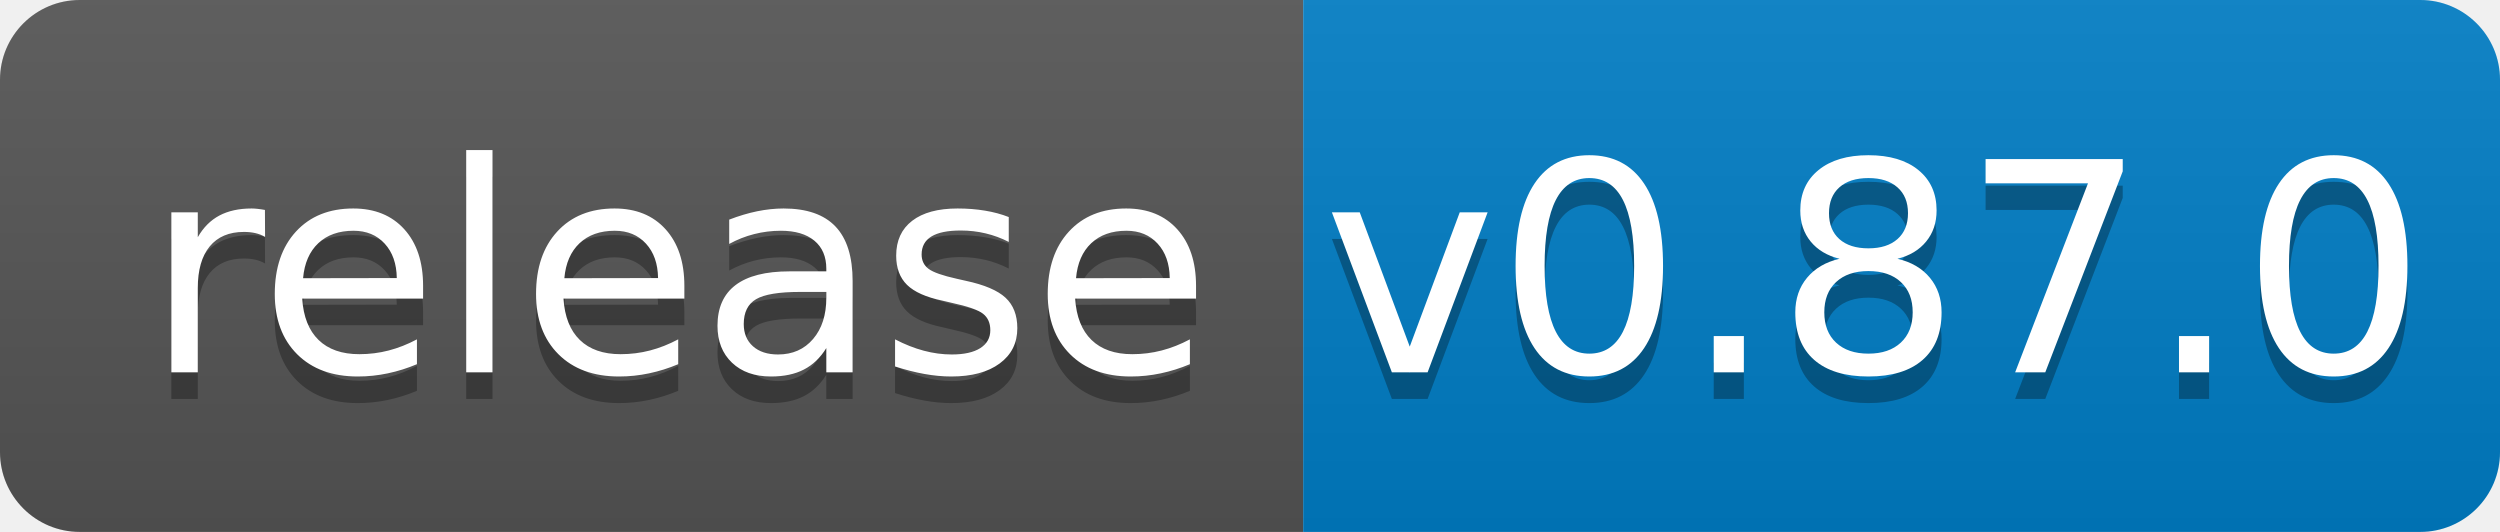
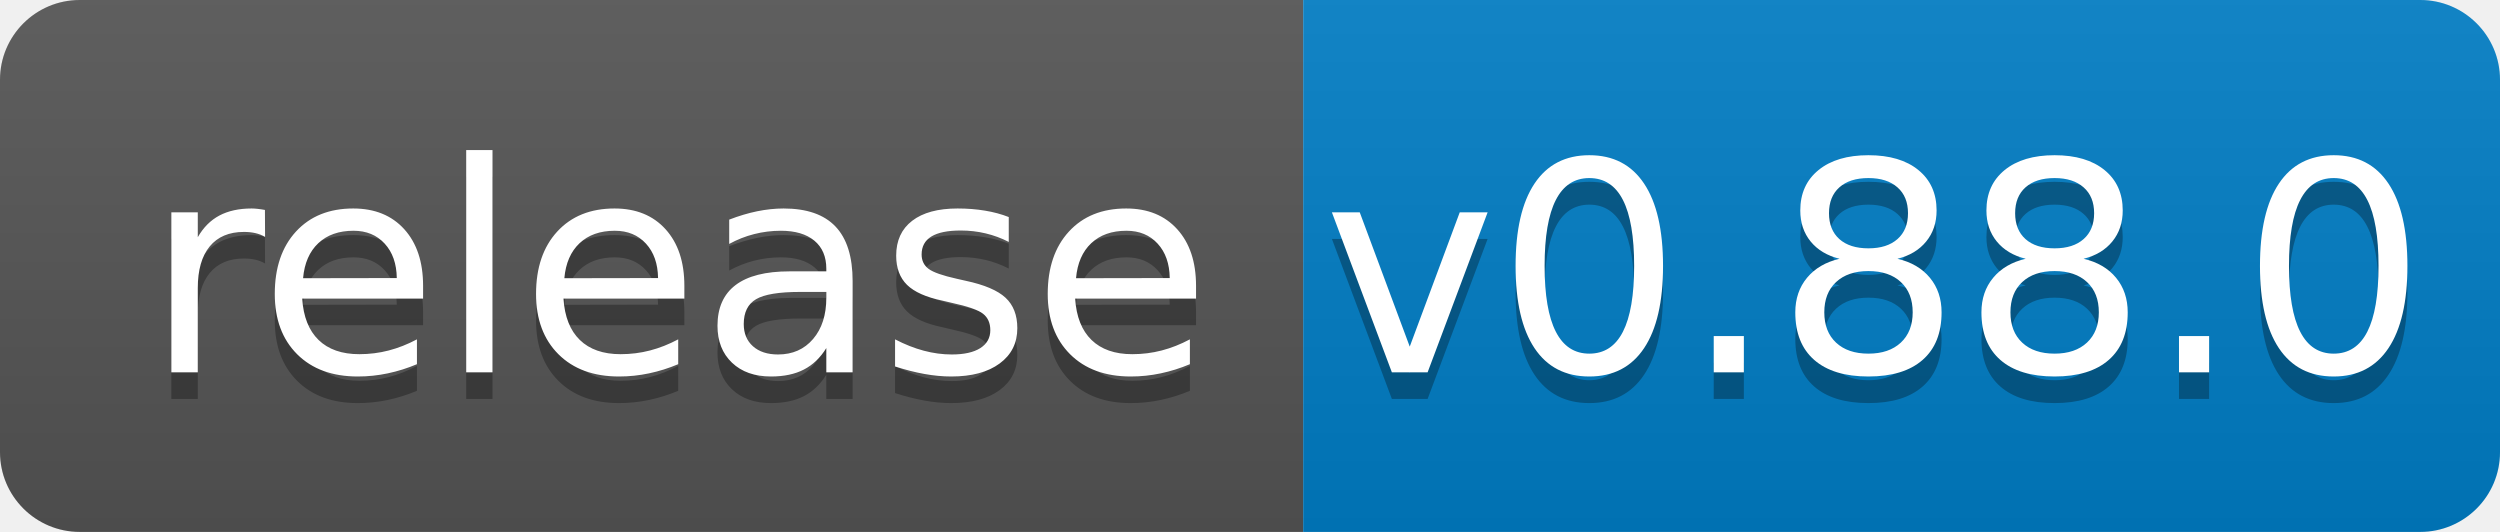
<svg xmlns="http://www.w3.org/2000/svg" width="94" height="20">
  <linearGradient id="b" x2="0" y2="100%">
    <stop offset="0" stop-color="#bbb" stop-opacity=".1" />
    <stop offset="1" stop-opacity=".1" />
  </linearGradient>
  <clipPath id="a">
    <rect width="94" height="20" rx="3" fill="#fff" />
  </clipPath>
  <g clip-path="url(#a)">
    <path fill="#555" d="M0 0h49v20H0z" />
    <path fill="#007ec6" d="M49 0h45v20H49z" />
    <path fill="url(#b)" d="M0 0h94v20H0z" />
  </g>
  <g fill="#fff" text-anchor="middle" font-family="DejaVu Sans,Verdana,Geneva,sans-serif" font-size="110">
    <text x="255" y="150" fill="#010101" fill-opacity=".3" transform="scale(.1)" textLength="390">release</text>
    <text x="255" y="140" transform="scale(.1)" textLength="390">release</text>
-     <text x="705" y="150" fill="#010101" fill-opacity=".3" transform="scale(.1)" textLength="350">v0.87.0</text>
-     <text x="705" y="140" transform="scale(.1)" textLength="350">v0.87.0</text>
+     <text x="705" y="150" fill="#010101" fill-opacity=".3" transform="scale(.1)" textLength="350">v0.88.0</text>
+     <text x="705" y="140" transform="scale(.1)" textLength="350">v0.88.0</text>
  </g>
</svg>
